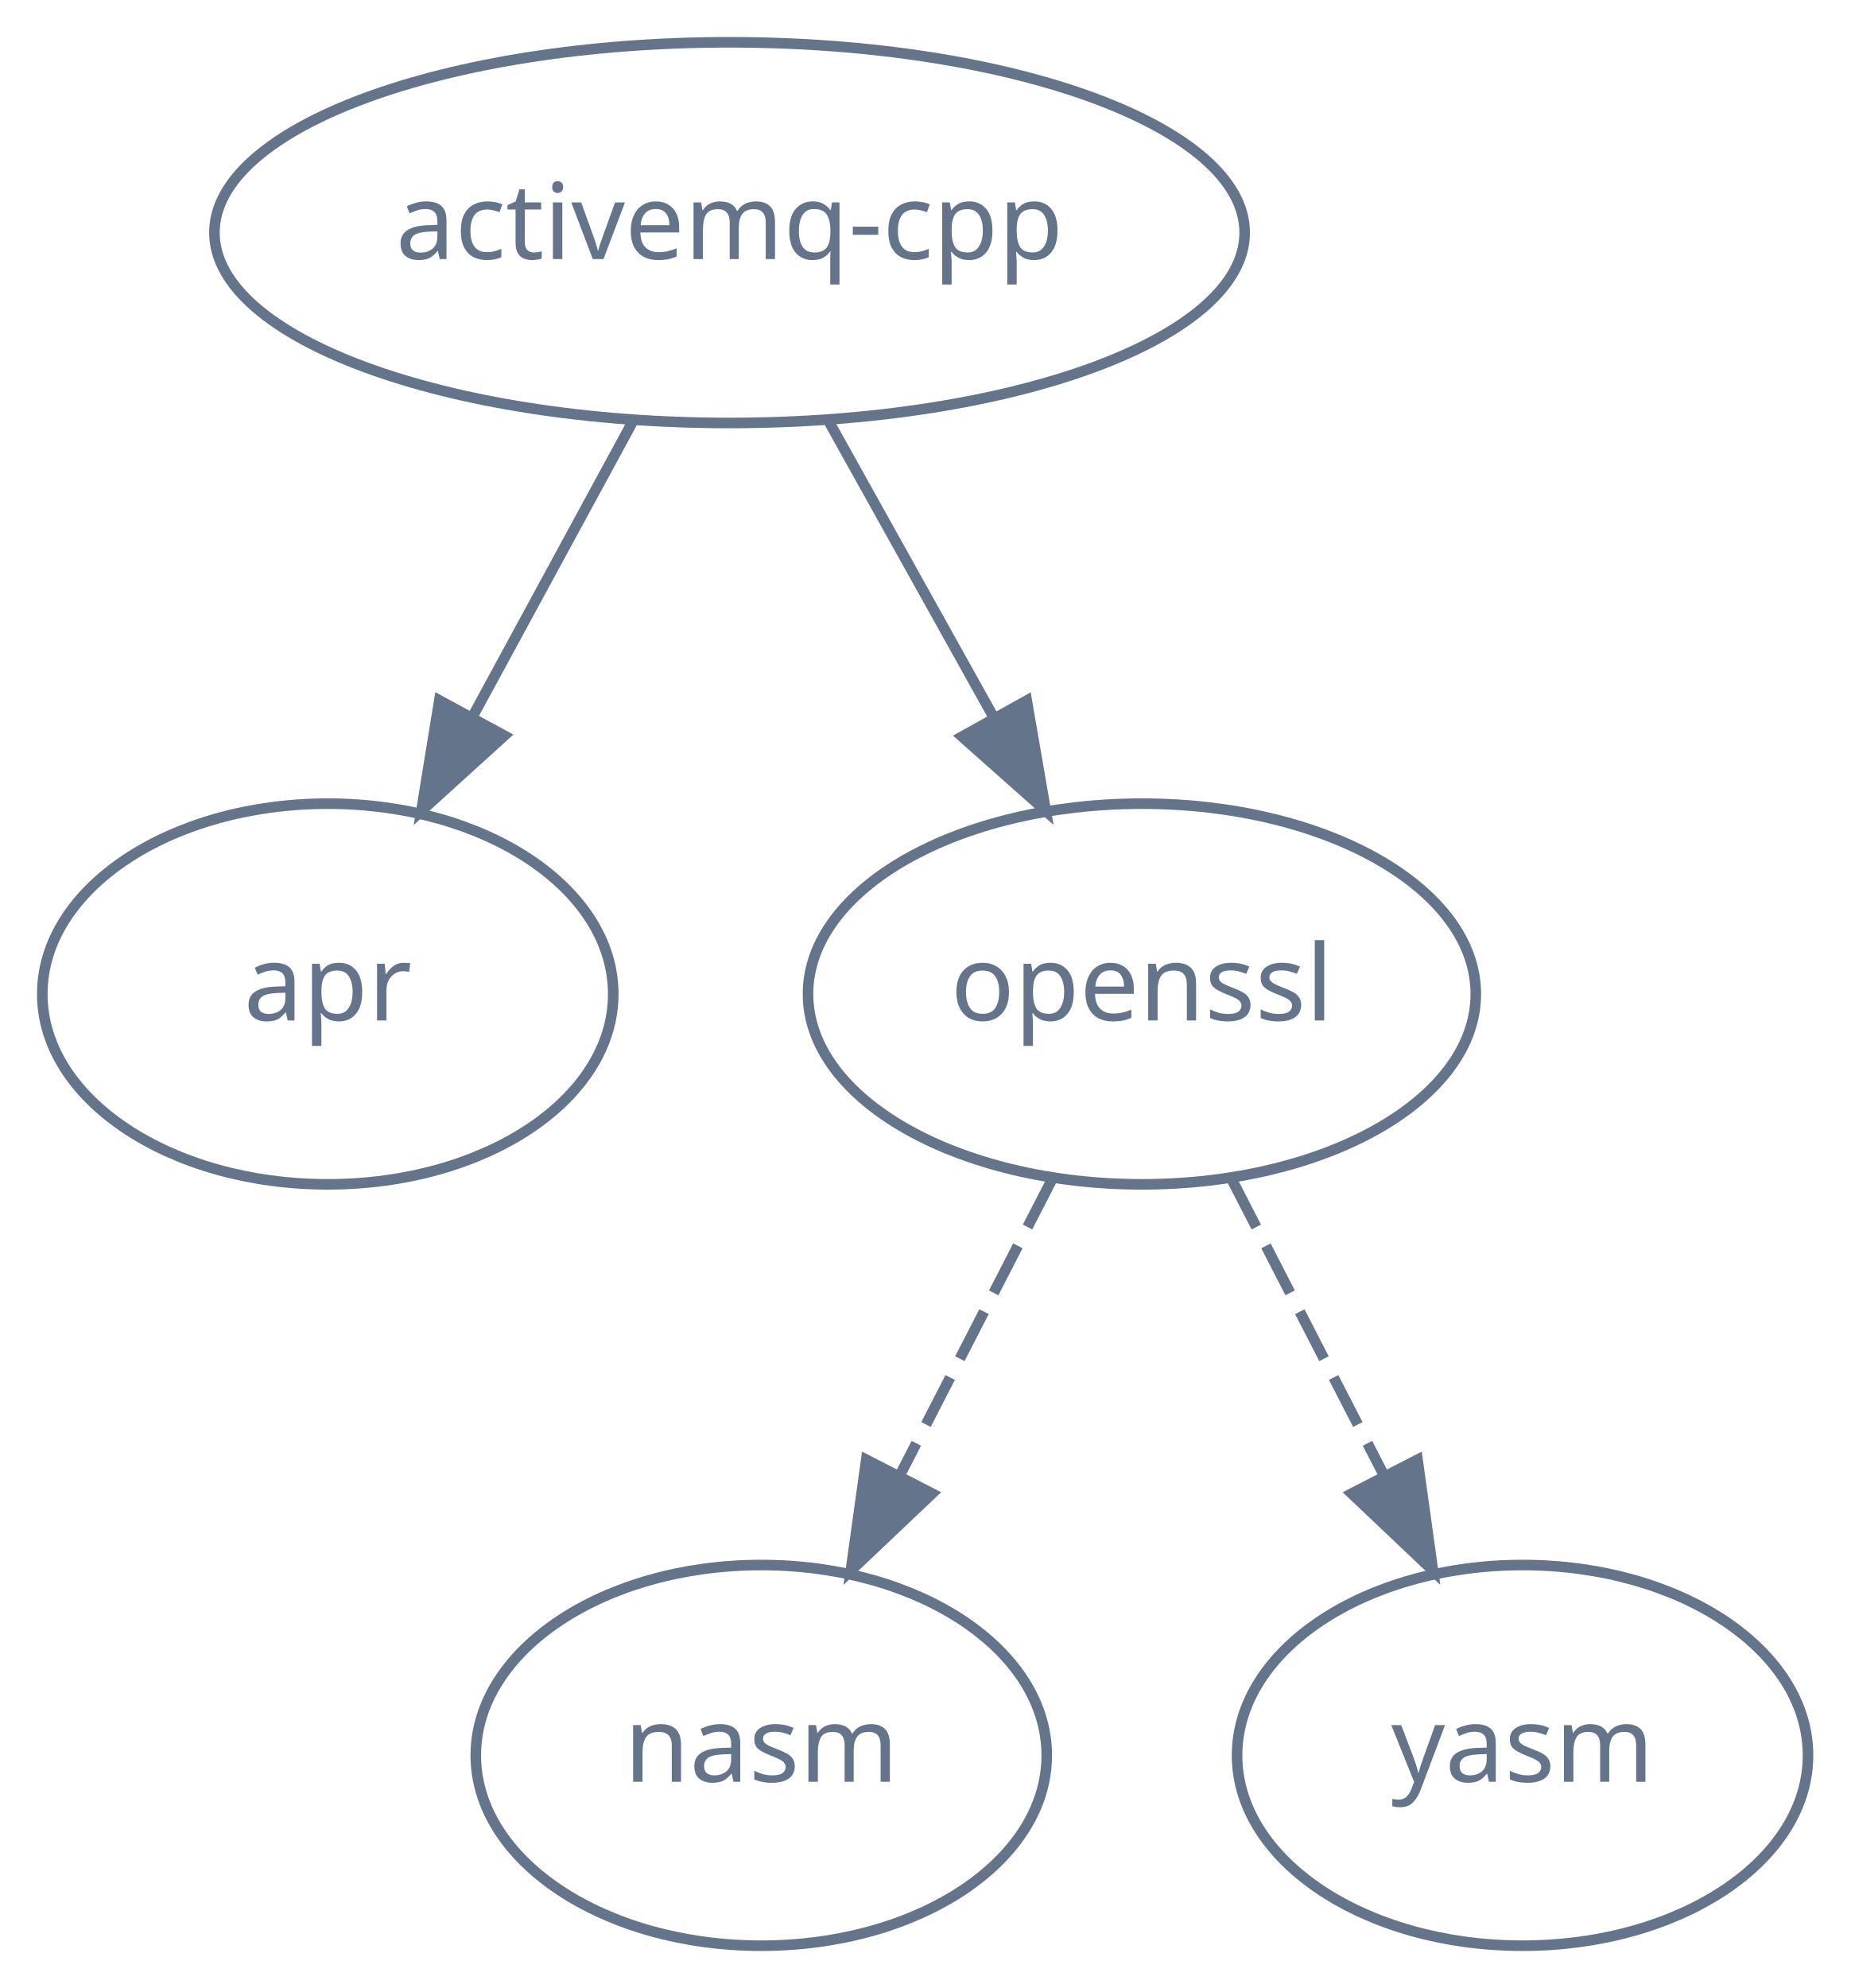
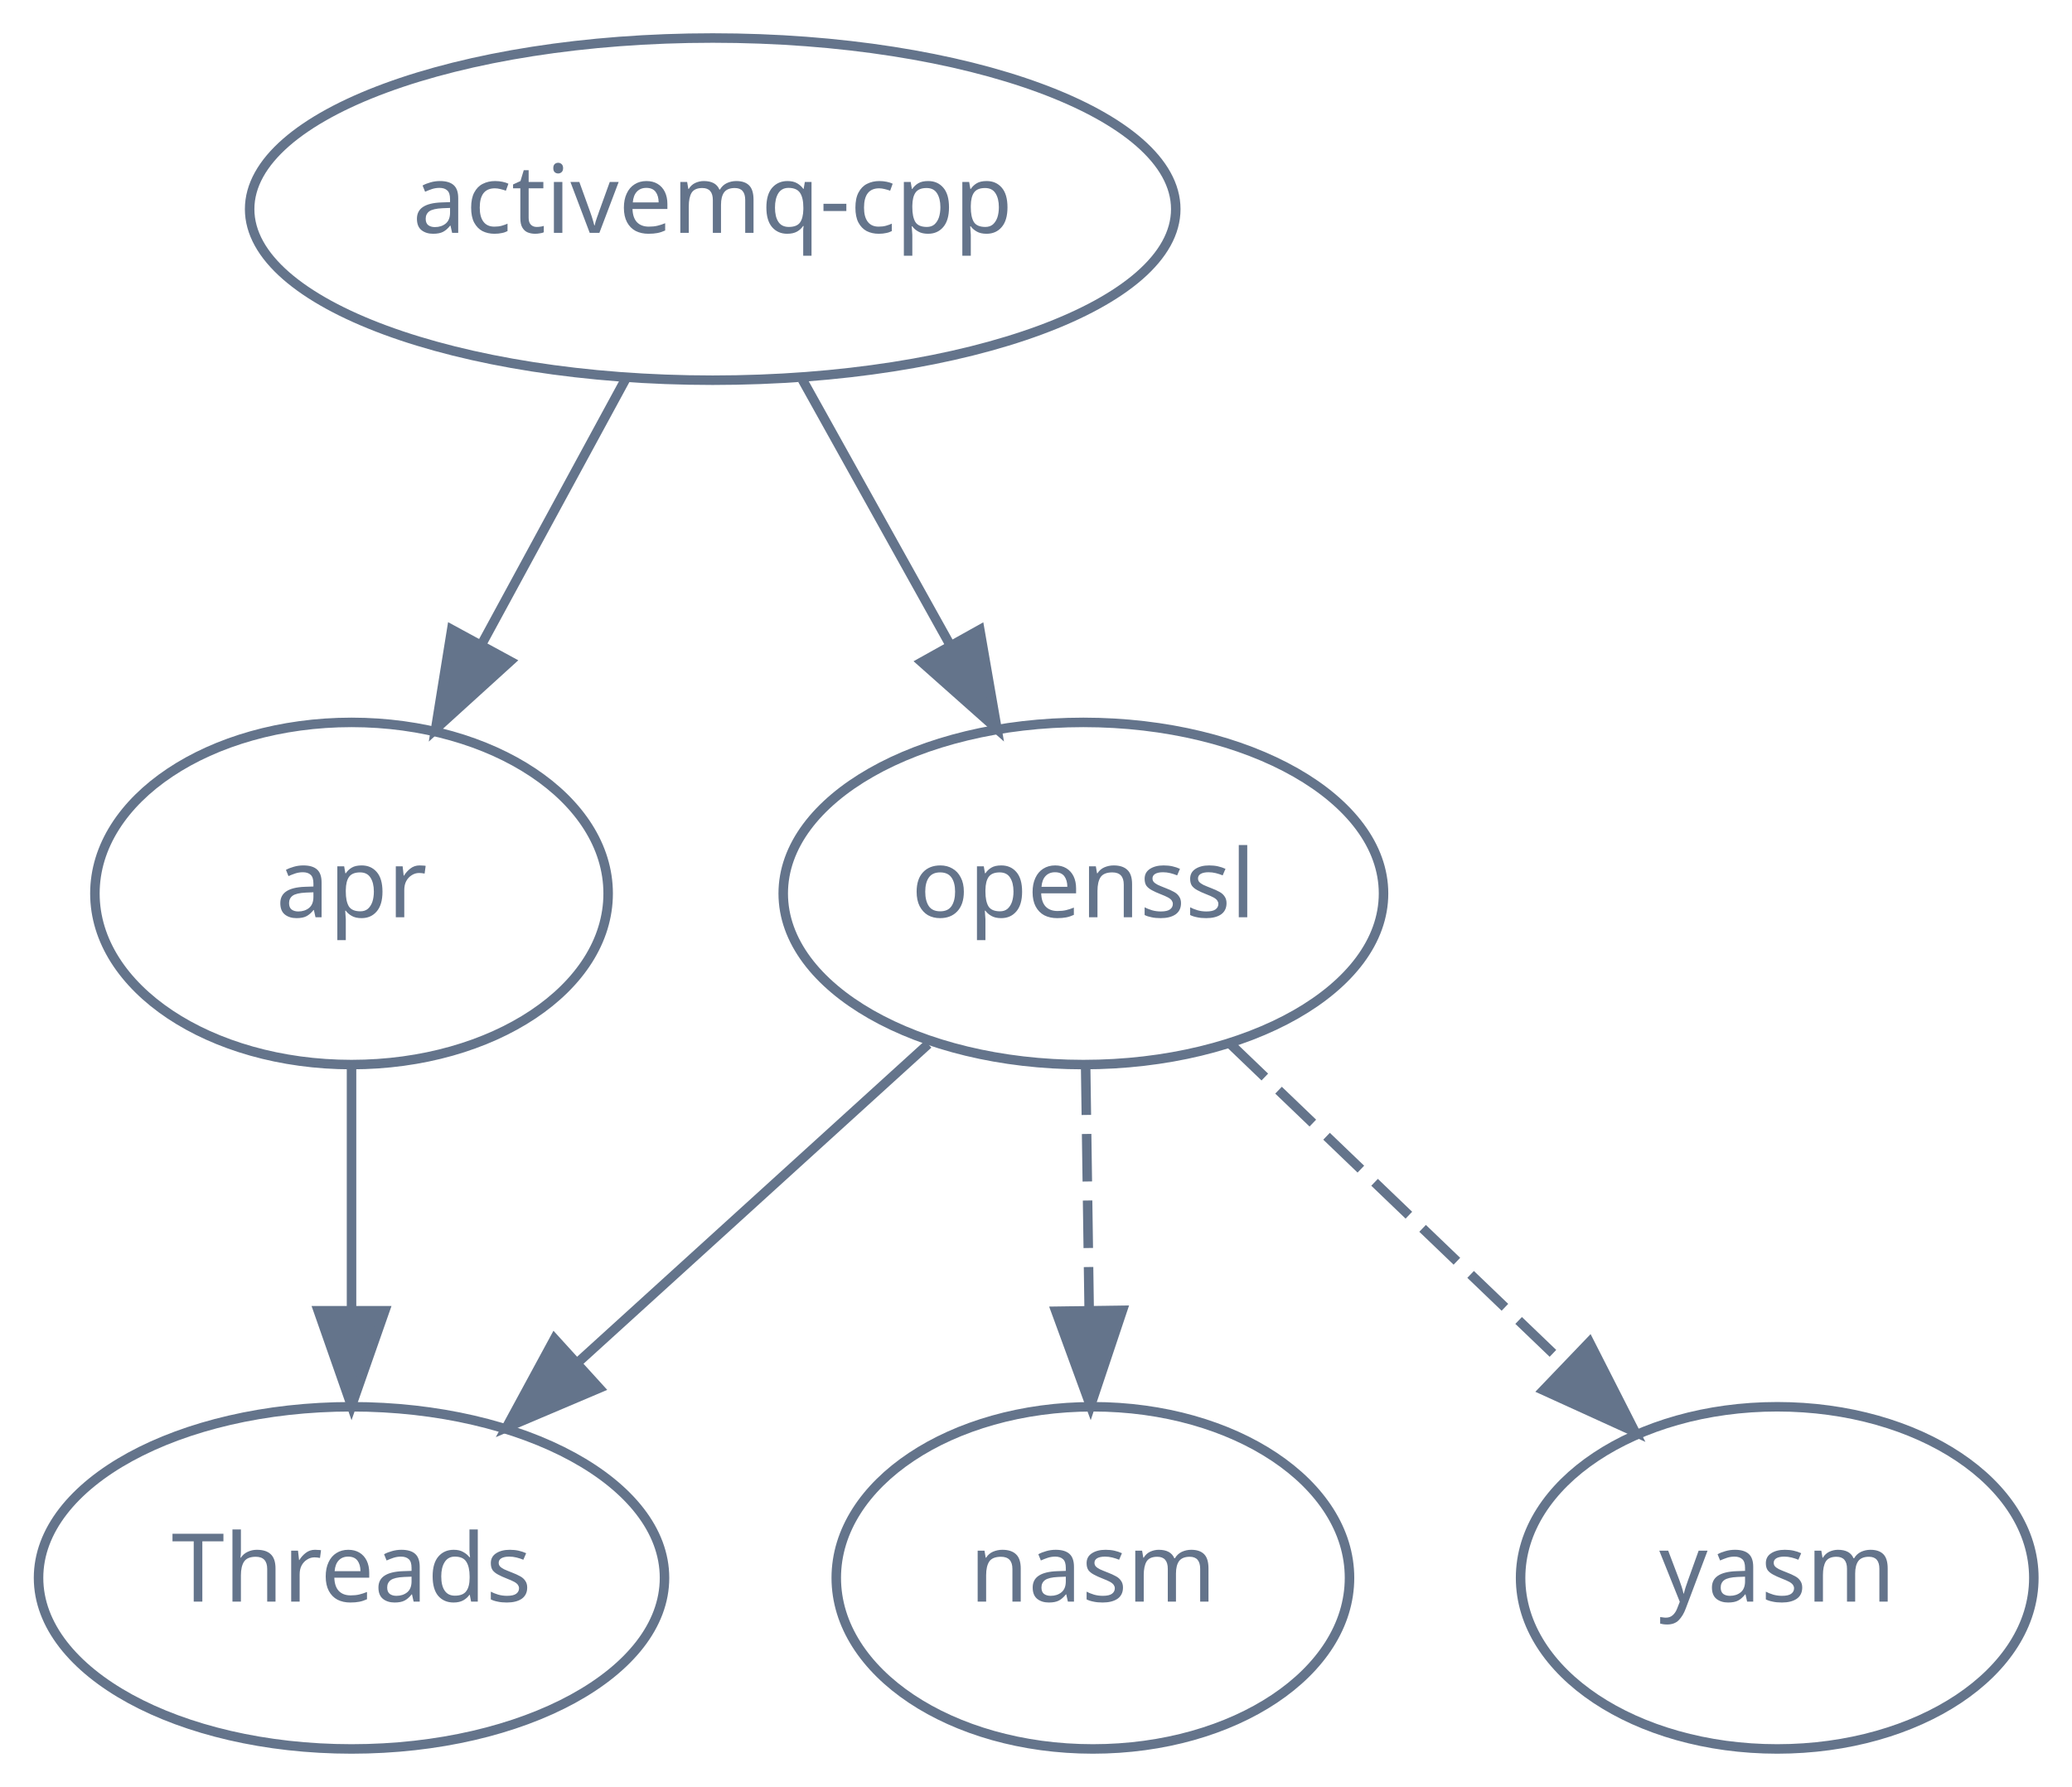
- <svg xmlns="http://www.w3.org/2000/svg" width="175pt" height="188pt" viewBox="0.00 0.00 175.00 188.00">
+ <svg xmlns="http://www.w3.org/2000/svg" width="218pt" height="188pt" viewBox="0.00 0.00 217.97 188.00">
  <g id="graph0" class="graph" transform="scale(1 1) rotate(0) translate(4 184)">
    <g id="node1" class="node">
-       <ellipse fill="none" stroke="#64748b" cx="65" cy="-162" rx="48.72" ry="18" />
-       <text text-anchor="middle" x="65" y="-159.5" font-family="Times-Roman" font-size="10.00" fill="#64748b">activemq-cpp</text>
+       <ellipse fill="none" stroke="#64748b" cx="70.97" cy="-162" rx="48.72" ry="18" />
+       <text text-anchor="middle" x="70.97" y="-159.5" font-family="Times-Roman" font-size="10.00" fill="#64748b">activemq-cpp</text>
    </g>
    <g id="node2" class="node">
-       <ellipse fill="none" stroke="#64748b" cx="27" cy="-90" rx="27" ry="18" />
-       <text text-anchor="middle" x="27" y="-87.5" font-family="Times-Roman" font-size="10.00" fill="#64748b">apr</text>
+       <ellipse fill="none" stroke="#64748b" cx="32.97" cy="-90" rx="27" ry="18" />
+       <text text-anchor="middle" x="32.97" y="-87.5" font-family="Times-Roman" font-size="10.00" fill="#64748b">apr</text>
    </g>
    <g id="edge1" class="edge">
-       <path fill="none" stroke="#64748b" d="M55.8,-144.05C51.25,-135.68 45.68,-125.4 40.64,-116.13" />
-       <polygon fill="#64748b" stroke="#64748b" points="43.7,-114.43 35.85,-107.31 37.55,-117.77 43.7,-114.43" />
+       <path fill="none" stroke="#64748b" d="M61.77,-144.05C57.22,-135.68 51.64,-125.4 46.61,-116.13" />
+       <polygon fill="#64748b" stroke="#64748b" points="49.66,-114.43 41.82,-107.31 43.51,-117.77 49.66,-114.43" />
    </g>
    <g id="node3" class="node">
-       <ellipse fill="none" stroke="#64748b" cx="104" cy="-90" rx="31.58" ry="18" />
-       <text text-anchor="middle" x="104" y="-87.5" font-family="Times-Roman" font-size="10.00" fill="#64748b">openssl</text>
+       <ellipse fill="none" stroke="#64748b" cx="109.97" cy="-90" rx="31.58" ry="18" />
+       <text text-anchor="middle" x="109.97" y="-87.5" font-family="Times-Roman" font-size="10.00" fill="#64748b">openssl</text>
    </g>
    <g id="edge2" class="edge">
-       <path fill="none" stroke="#64748b" d="M74.44,-144.05C79.11,-135.68 84.83,-125.4 90,-116.13" />
-       <polygon fill="#64748b" stroke="#64748b" points="93.11,-117.75 94.91,-107.31 86.99,-114.34 93.11,-117.75" />
+       <path fill="none" stroke="#64748b" d="M80.41,-144.05C85.07,-135.68 90.8,-125.4 95.96,-116.13" />
+       <polygon fill="#64748b" stroke="#64748b" points="99.07,-117.75 100.88,-107.31 92.96,-114.34 99.07,-117.75" />
    </g>
    <g id="node4" class="node">
-       <ellipse fill="none" stroke="#64748b" cx="68" cy="-18" rx="27" ry="18" />
-       <text text-anchor="middle" x="68" y="-15.5" font-family="Times-Roman" font-size="10.00" fill="#64748b">nasm</text>
+       <ellipse fill="none" stroke="#64748b" cx="32.97" cy="-18" rx="32.93" ry="18" />
+       <text text-anchor="middle" x="32.97" y="-15.5" font-family="Times-Roman" font-size="10.00" fill="#64748b">Threads</text>
    </g>
    <g id="edge3" class="edge">
-       <path fill="none" stroke="#64748b" stroke-dasharray="5,2" d="M95.47,-72.41C91.16,-64.04 85.85,-53.71 81.05,-44.37" />
-       <polygon fill="#64748b" stroke="#64748b" points="84.16,-42.76 76.47,-35.47 77.93,-45.96 84.16,-42.76" />
+       <path fill="none" stroke="#64748b" d="M32.97,-71.7C32.97,-63.98 32.97,-54.71 32.97,-46.11" />
+       <polygon fill="#64748b" stroke="#64748b" points="36.47,-46.1 32.97,-36.1 29.47,-46.1 36.47,-46.1" />
+     </g>
+     <g id="edge4" class="edge">
+       <path fill="none" stroke="#64748b" d="M93.64,-74.15C82.92,-64.41 68.72,-51.5 56.75,-40.63" />
+       <polygon fill="#64748b" stroke="#64748b" points="59.03,-37.96 49.27,-33.82 54.32,-43.14 59.03,-37.96" />
    </g>
    <g id="node5" class="node">
-       <ellipse fill="none" stroke="#64748b" cx="140" cy="-18" rx="27" ry="18" />
-       <text text-anchor="middle" x="140" y="-15.5" font-family="Times-Roman" font-size="10.00" fill="#64748b">yasm</text>
+       <ellipse fill="none" stroke="#64748b" cx="110.97" cy="-18" rx="27" ry="18" />
+       <text text-anchor="middle" x="110.97" y="-15.5" font-family="Times-Roman" font-size="10.00" fill="#64748b">nasm</text>
    </g>
-     <g id="edge4" class="edge">
-       <path fill="none" stroke="#64748b" stroke-dasharray="5,2" d="M112.53,-72.41C116.84,-64.04 122.15,-53.71 126.95,-44.37" />
-       <polygon fill="#64748b" stroke="#64748b" points="130.07,-45.96 131.53,-35.47 123.84,-42.76 130.07,-45.96" />
+     <g id="edge5" class="edge">
+       <path fill="none" stroke="#64748b" stroke-dasharray="5,2" d="M110.21,-71.7C110.32,-63.98 110.45,-54.71 110.58,-46.11" />
+       <polygon fill="#64748b" stroke="#64748b" points="114.08,-46.15 110.72,-36.1 107.08,-46.05 114.08,-46.15" />
+     </g>
+     <g id="node6" class="node">
+       <ellipse fill="none" stroke="#64748b" cx="182.97" cy="-18" rx="27" ry="18" />
+       <text text-anchor="middle" x="182.97" y="-15.5" font-family="Times-Roman" font-size="10.00" fill="#64748b">yasm</text>
+     </g>
+     <g id="edge6" class="edge">
+       <path fill="none" stroke="#64748b" stroke-dasharray="5,2" d="M125.45,-74.15C135.65,-64.37 149.17,-51.4 160.54,-40.5" />
+       <polygon fill="#64748b" stroke="#64748b" points="163.21,-42.79 168.01,-33.35 158.37,-37.74 163.21,-42.79" />
    </g>
  </g>
</svg>
